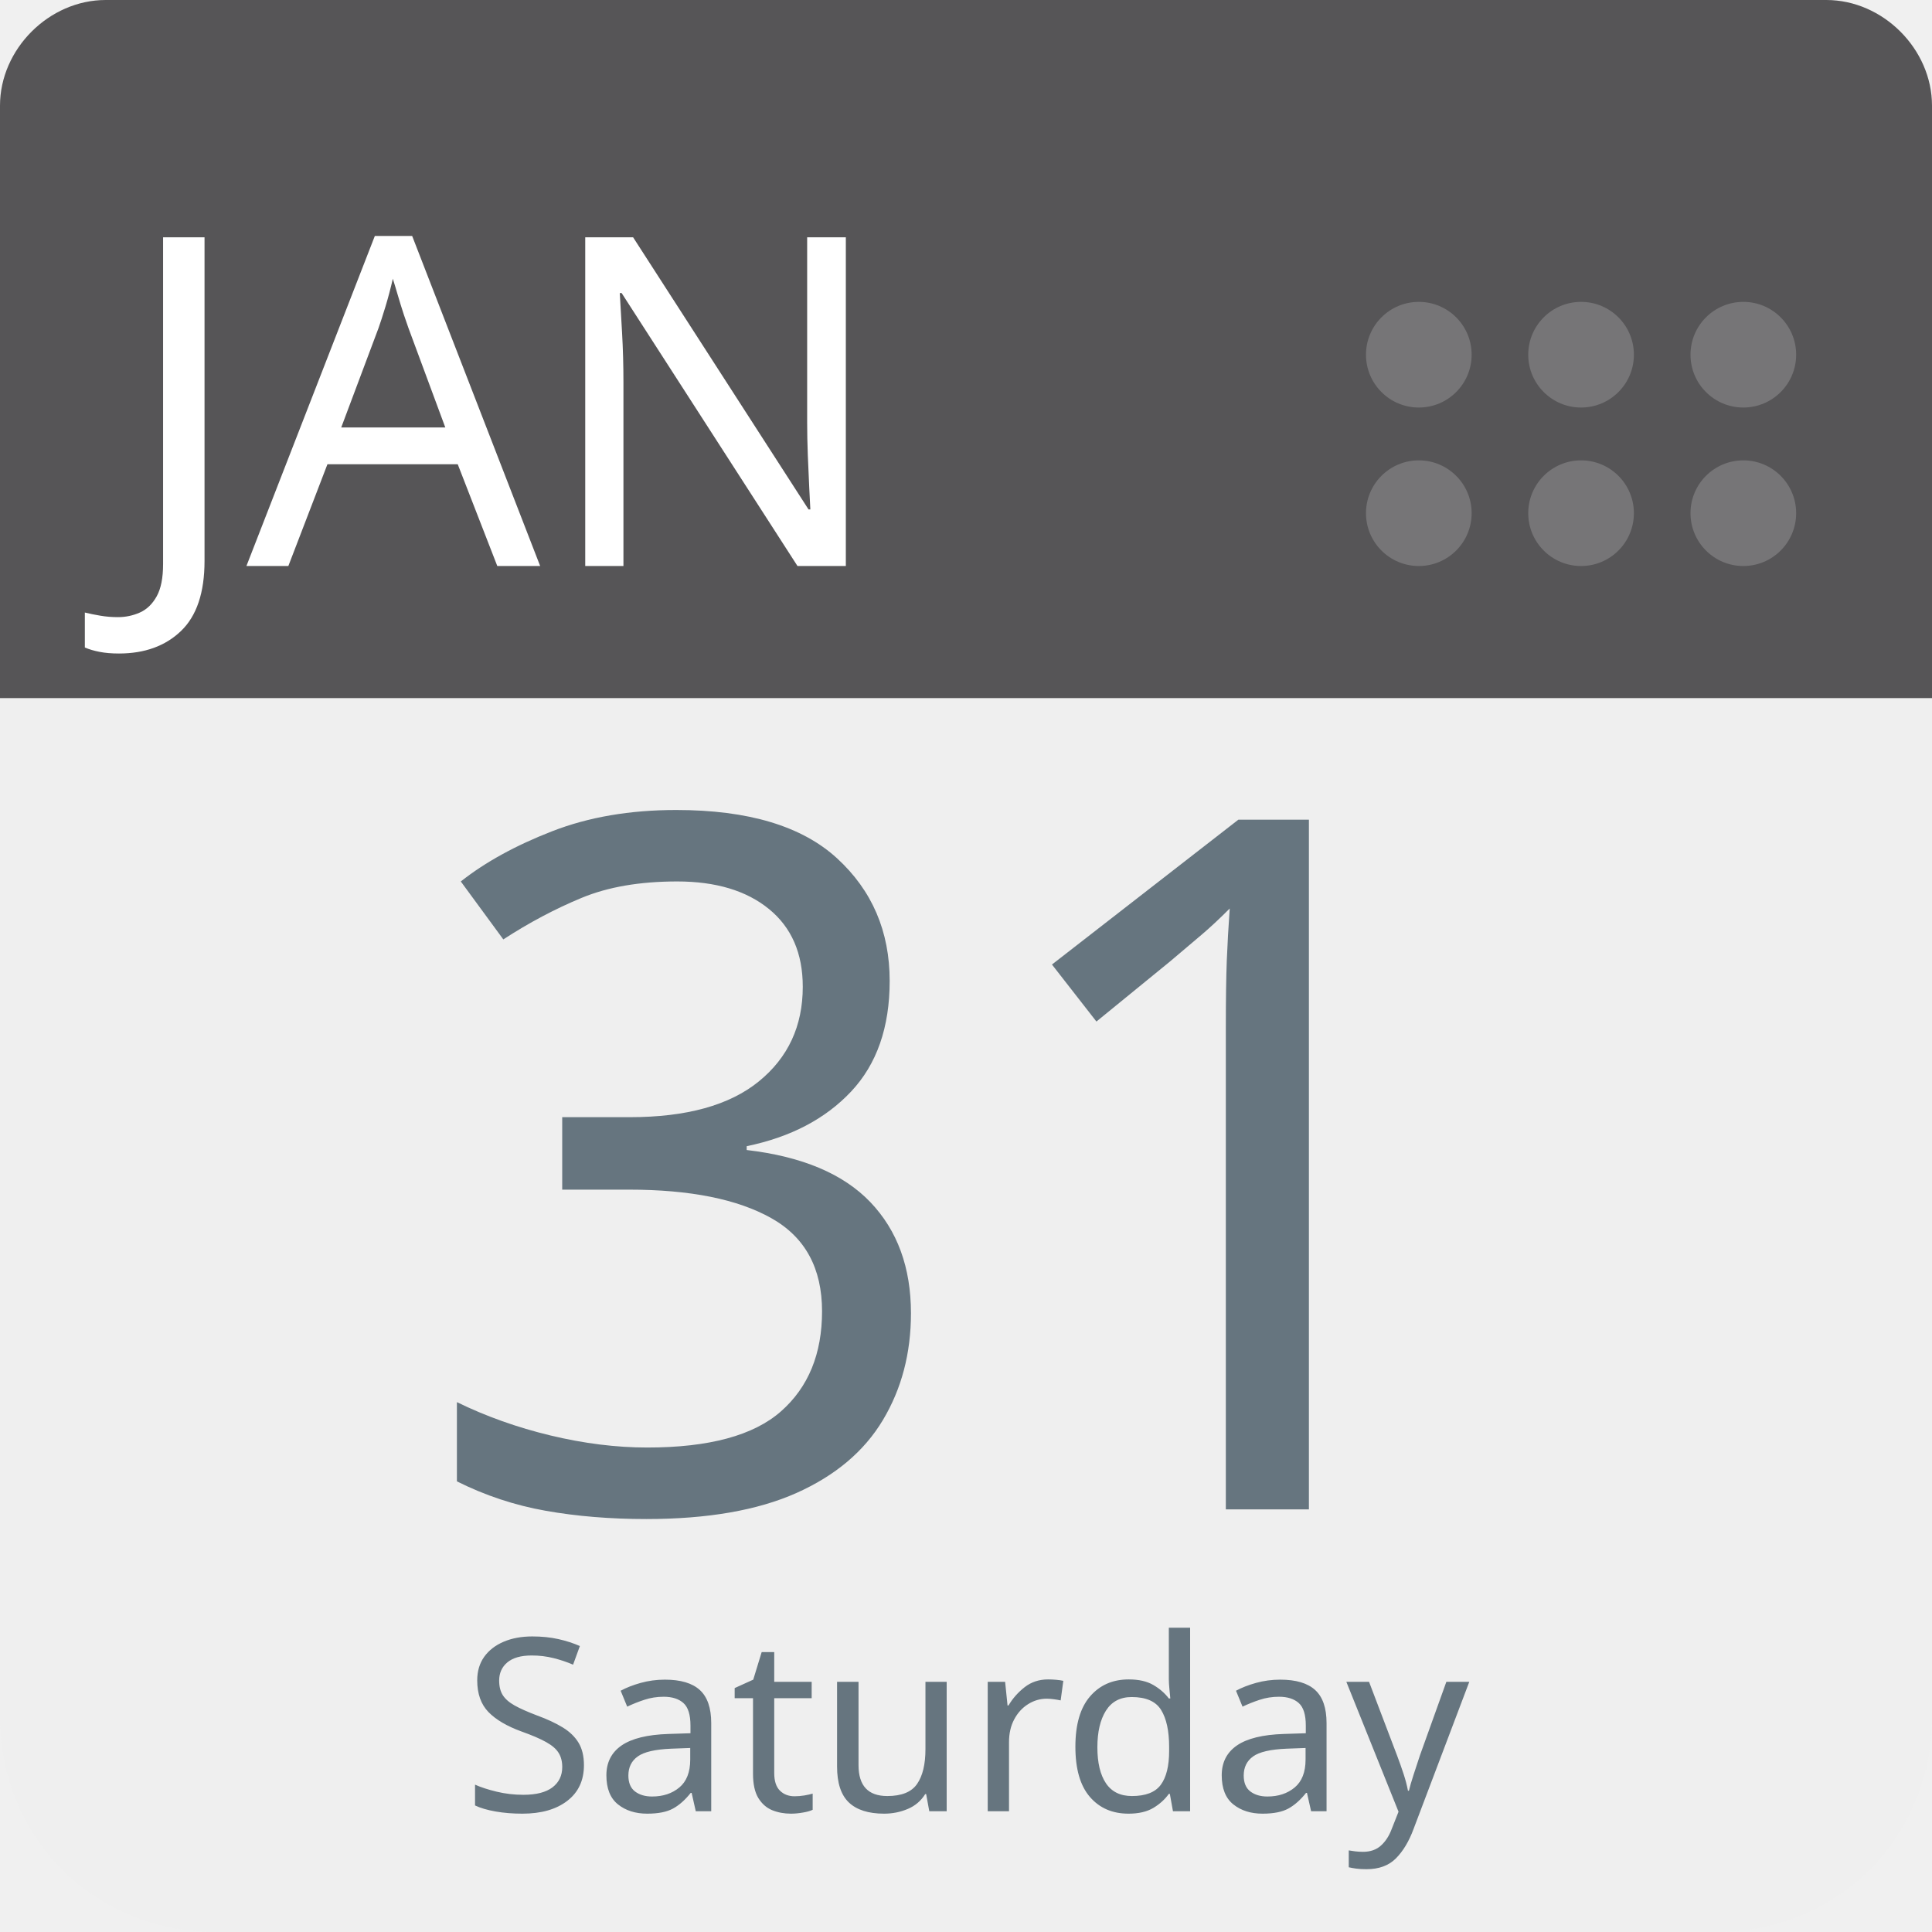
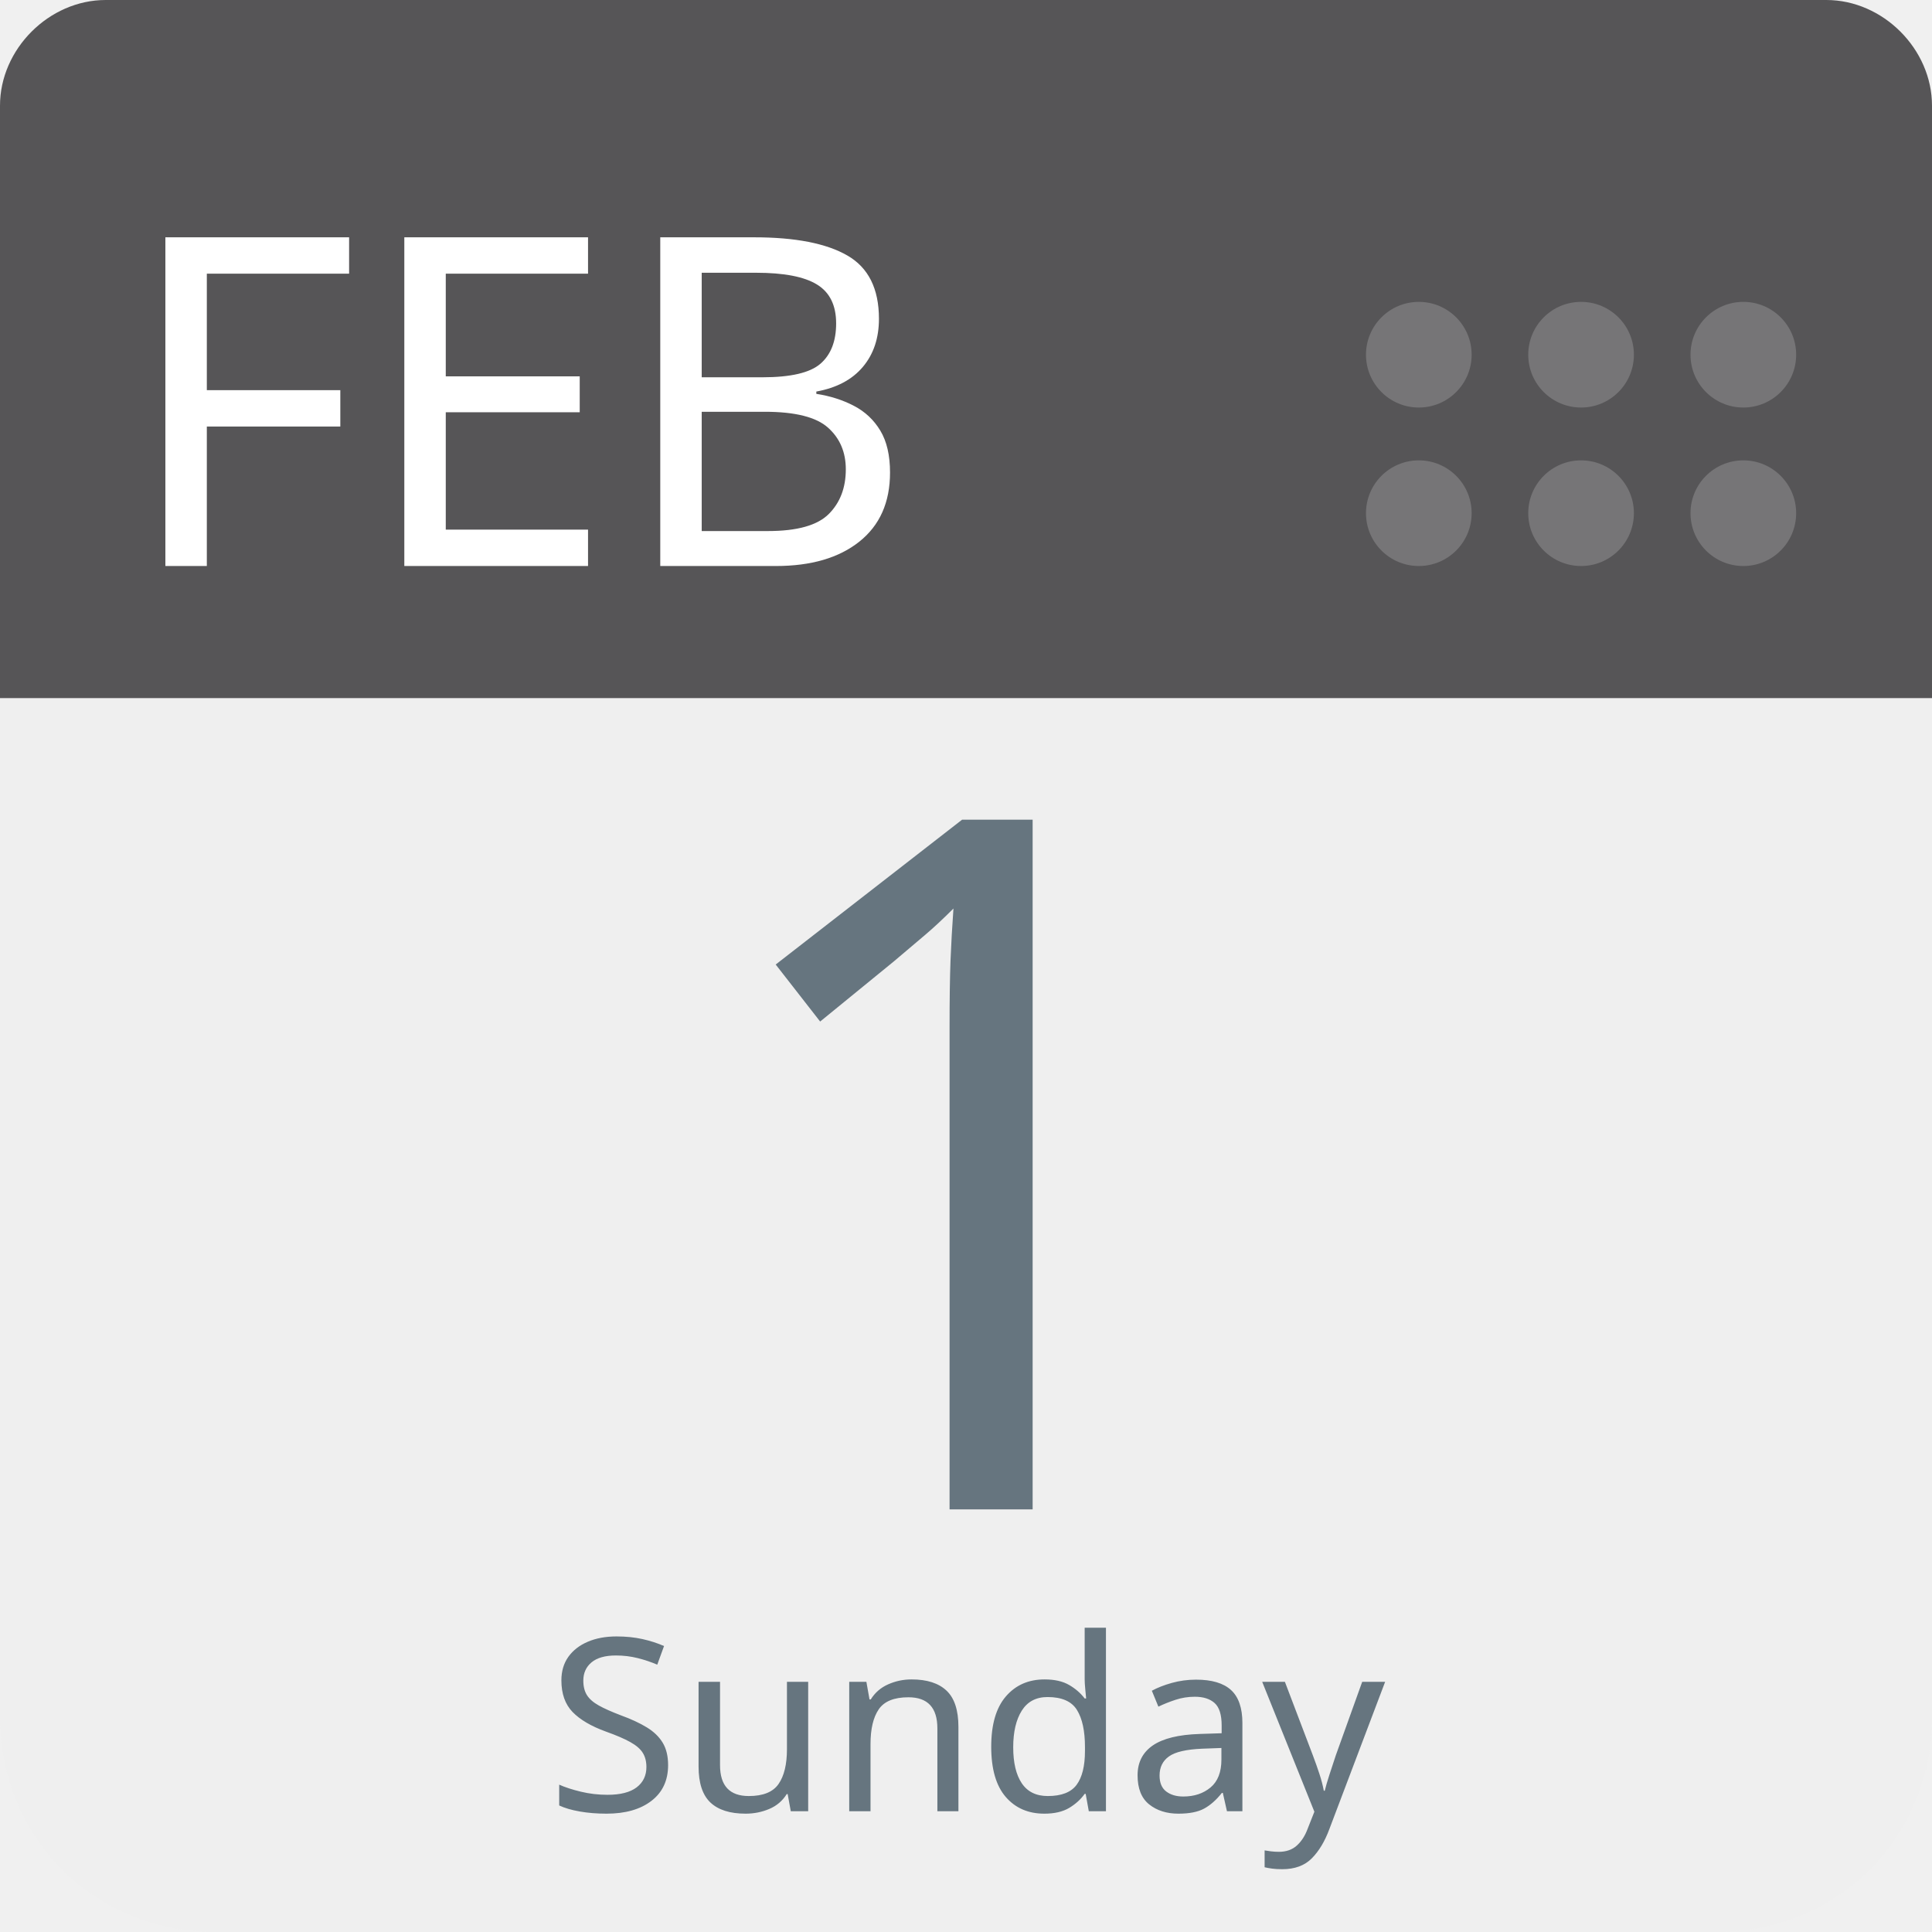
<svg xmlns="http://www.w3.org/2000/svg" aria-label="Calendar" role="img" viewBox="0 0 512 512" width="100%" height="100%" style="cursor: default">
      null
      <path d="m512,455c0,32 -25,57 -57,57l-398,0c-32,0 -57,-25 -57,-57l0,-327c0,-31 25,-57 57,-57l398,0c32,0 57,26 57,57l0,327z" fill="#efefef" />
  <path d="m484,0l-47,0l-409,0c-15,0 -28,13 -28,28l0,157l512,0l0,-157c0,-15 -13,-28 -28,-28z" fill="#565557" />
  <g fill="#767577">
    <circle cx="462" cy="136" r="14" />
    <circle cx="462" cy="94" r="14" />
    <circle cx="419" cy="136" r="14" />
    <circle cx="419" cy="94" r="14" />
    <circle cx="376" cy="136" r="14" />
    <circle cx="376" cy="94" r="14" />
  </g>
-   <text id="month" x="32" y="150" fill="#fff" font-family="-apple-system, BlinkMacSystemFont, 'Noto Sans', 'Noto Sans CJK SC', 'Microsoft YaHei', sans-serif, 'Segoe UI', Roboto, 'Helvetica Neue', Arial" font-size="122px" style="text-anchor: left">JAN</text>
-   <text id="day" x="256" y="400" fill="#66757f" font-family="-apple-system, BlinkMacSystemFont, 'Noto Sans', 'Noto Sans CJK SC', 'Microsoft YaHei', sans-serif, 'Segoe UI', Roboto, 'Helvetica Neue', Arial" font-size="256px" style="text-anchor: middle">31</text>
-   <text id="weekday" x="256" y="480" fill="#66757f" font-family="-apple-system, BlinkMacSystemFont, 'Noto Sans', 'Noto Sans CJK SC', 'Microsoft YaHei', sans-serif, 'Segoe UI', Roboto, 'Helvetica Neue', Arial" font-size="64px" style="text-anchor: middle">Saturday</text>
+   <text id="month" x="32" y="150" fill="#fff" font-family="-apple-system, BlinkMacSystemFont, 'Noto Sans', 'Noto Sans CJK SC', 'Microsoft YaHei', sans-serif, 'Segoe UI', Roboto, 'Helvetica Neue', Arial" font-size="122px" style="text-anchor: left">FEB</text>
+   <text id="day" x="256" y="400" fill="#66757f" font-family="-apple-system, BlinkMacSystemFont, 'Noto Sans', 'Noto Sans CJK SC', 'Microsoft YaHei', sans-serif, 'Segoe UI', Roboto, 'Helvetica Neue', Arial" font-size="256px" style="text-anchor: middle">1</text>
+   <text id="weekday" x="256" y="480" fill="#66757f" font-family="-apple-system, BlinkMacSystemFont, 'Noto Sans', 'Noto Sans CJK SC', 'Microsoft YaHei', sans-serif, 'Segoe UI', Roboto, 'Helvetica Neue', Arial" font-size="64px" style="text-anchor: middle">Sunday</text>
      null
    </svg>
